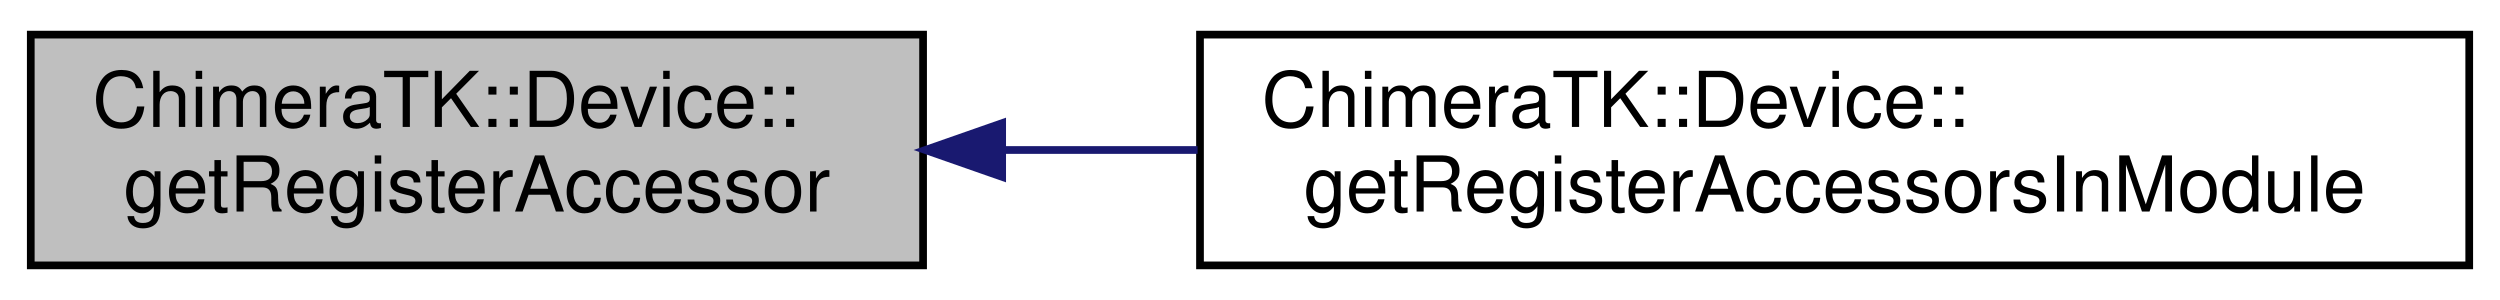
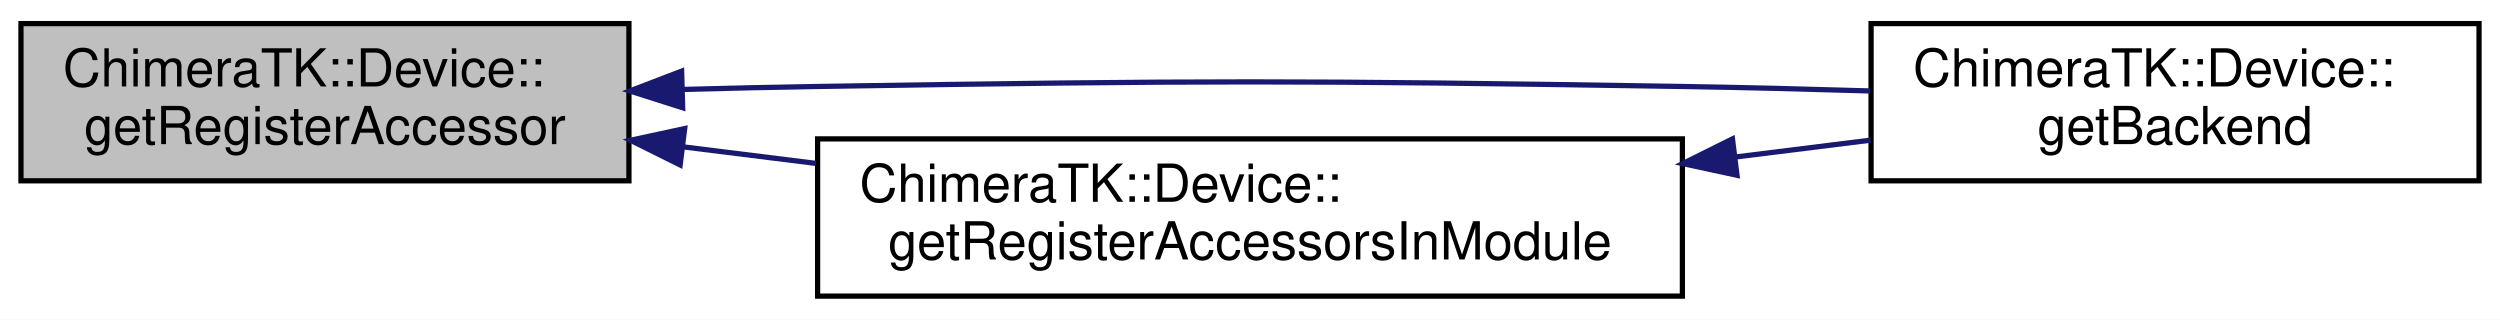
- <svg xmlns="http://www.w3.org/2000/svg" xmlns:xlink="http://www.w3.org/1999/xlink" width="325pt" height="39pt" viewBox="0.00 0.00 325.00 39.00">
-   <g id="graph0" class="graph" transform="scale(1 1) rotate(0) translate(4 35)">
-     <polygon fill="#ffffff" stroke="transparent" points="-4,4 -4,-35 321,-35 321,4 -4,4" />
+ <svg xmlns="http://www.w3.org/2000/svg" xmlns:xlink="http://www.w3.org/1999/xlink" width="477pt" height="61pt" viewBox="0.00 0.00 477.00 61.00">
+   <g id="graph0" class="graph" transform="scale(1 1) rotate(0) translate(4 57)">
+     <polygon fill="#ffffff" stroke="transparent" points="-4,4 -4,-57 473,-57 473,4 -4,4" />
    <g id="node1" class="node">
-       <polygon fill="#bfbfbf" stroke="#000000" points="0,-.5 0,-30.5 116,-30.5 116,-.5 0,-.5" />
-       <text text-anchor="start" x="8" y="-18.5" font-family="Helvetica,sans-Serif" font-size="10.00" fill="#000000">ChimeraTK::Device::</text>
-       <text text-anchor="middle" x="58" y="-7.5" font-family="Helvetica,sans-Serif" font-size="10.00" fill="#000000">getRegisterAccessor</text>
+       <polygon fill="#bfbfbf" stroke="#000000" points="0,-22.5 0,-52.5 116,-52.5 116,-22.5 0,-22.5" />
+       <text text-anchor="start" x="8" y="-40.5" font-family="Helvetica,sans-Serif" font-size="10.00" fill="#000000">ChimeraTK::Device::</text>
+       <text text-anchor="middle" x="58" y="-29.5" font-family="Helvetica,sans-Serif" font-size="10.00" fill="#000000">getRegisterAccessor</text>
    </g>
    <g id="node2" class="node">
      <g id="a_node2">
+         <a xlink:href="class_chimera_t_k_1_1_device.html#a488fb42cc1f9f41e08467685310c6785" target="_top" xlink:title="Obtain the backend. ">
+           <polygon fill="#ffffff" stroke="#000000" points="353,-22.5 353,-52.5 469,-52.5 469,-22.5 353,-22.5" />
+           <text text-anchor="start" x="361" y="-40.5" font-family="Helvetica,sans-Serif" font-size="10.00" fill="#000000">ChimeraTK::Device::</text>
+           <text text-anchor="middle" x="411" y="-29.5" font-family="Helvetica,sans-Serif" font-size="10.00" fill="#000000">getBackend</text>
+         </a>
+       </g>
+     </g>
+     <g id="edge1" class="edge">
+       <path fill="none" stroke="#191970" d="M126.261,-39.934C134.924,-40.168 143.669,-40.367 152,-40.5 225.324,-41.67 243.676,-41.67 317,-40.5 328.591,-40.315 340.983,-40.002 352.841,-39.646" />
+       <polygon fill="#191970" stroke="#191970" points="126.255,-36.433 116.159,-39.646 126.055,-43.43 126.255,-36.433" />
+     </g>
+     <g id="node3" class="node">
+       <g id="a_node3">
        <a xlink:href="class_chimera_t_k_1_1_device.html#a360de0a953b858e6f9fb7cbd3d72ad4c" target="_top" xlink:title="DEPRECATED ">
          <polygon fill="#ffffff" stroke="#000000" points="152,-.5 152,-30.5 317,-30.5 317,-.5 152,-.5" />
          <text text-anchor="start" x="160" y="-18.5" font-family="Helvetica,sans-Serif" font-size="10.00" fill="#000000">ChimeraTK::Device::</text>
          <text text-anchor="middle" x="234.5" y="-7.5" font-family="Helvetica,sans-Serif" font-size="10.00" fill="#000000">getRegisterAccessorsInModule</text>
        </a>
      </g>
    </g>
-     <g id="edge1" class="edge">
-       <path fill="none" stroke="#191970" d="M126.288,-15.5C134.61,-15.5 143.183,-15.5 151.688,-15.5" />
-       <polygon fill="#191970" stroke="#191970" points="126.282,-12 116.282,-15.5 126.282,-19 126.282,-12" />
+     <g id="edge2" class="edge">
+       <path fill="none" stroke="#191970" d="M126.288,-28.988C134.61,-27.951 143.183,-26.882 151.688,-25.822" />
+       <polygon fill="#191970" stroke="#191970" points="125.772,-25.525 116.282,-30.235 126.638,-32.472 125.772,-25.525" />
+     </g>
+     <g id="edge3" class="edge">
+       <path fill="none" stroke="#191970" d="M327.015,-27.032C335.822,-28.129 344.572,-29.22 352.914,-30.26" />
+       <polygon fill="#191970" stroke="#191970" points="327.422,-23.555 317.065,-25.791 326.556,-30.502 327.422,-23.555" />
    </g>
  </g>
</svg>
